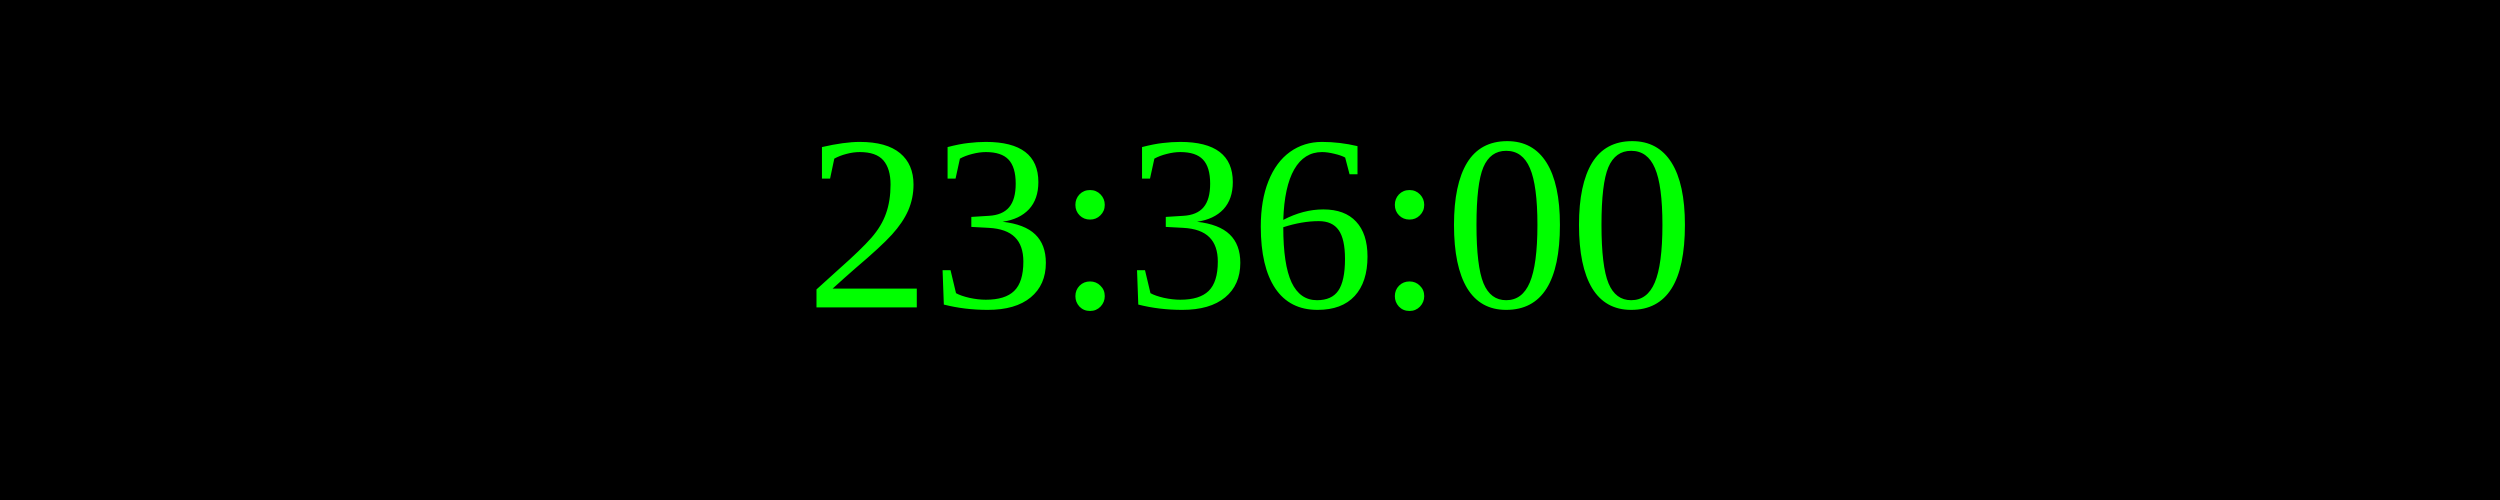
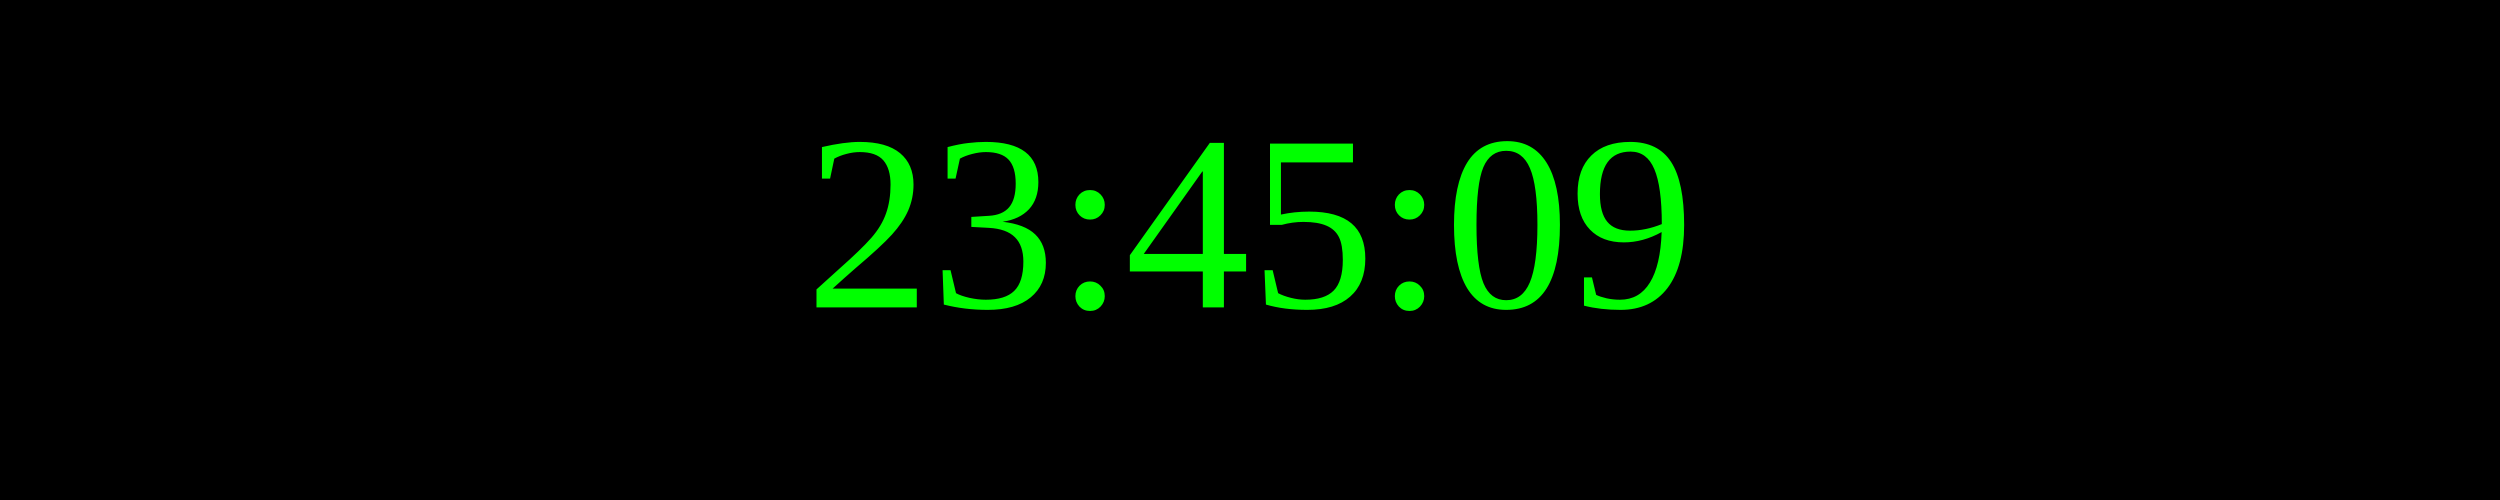
<svg xmlns="http://www.w3.org/2000/svg" width="250" height="50">
  <rect width="100%" height="100%" fill="black" />
  <text x="50%" y="50%" font-size="25" fill="lime" text-anchor="middle" dominant-baseline="middle">
- 23:36:00
+ 23:45:09
</text>
</svg>
